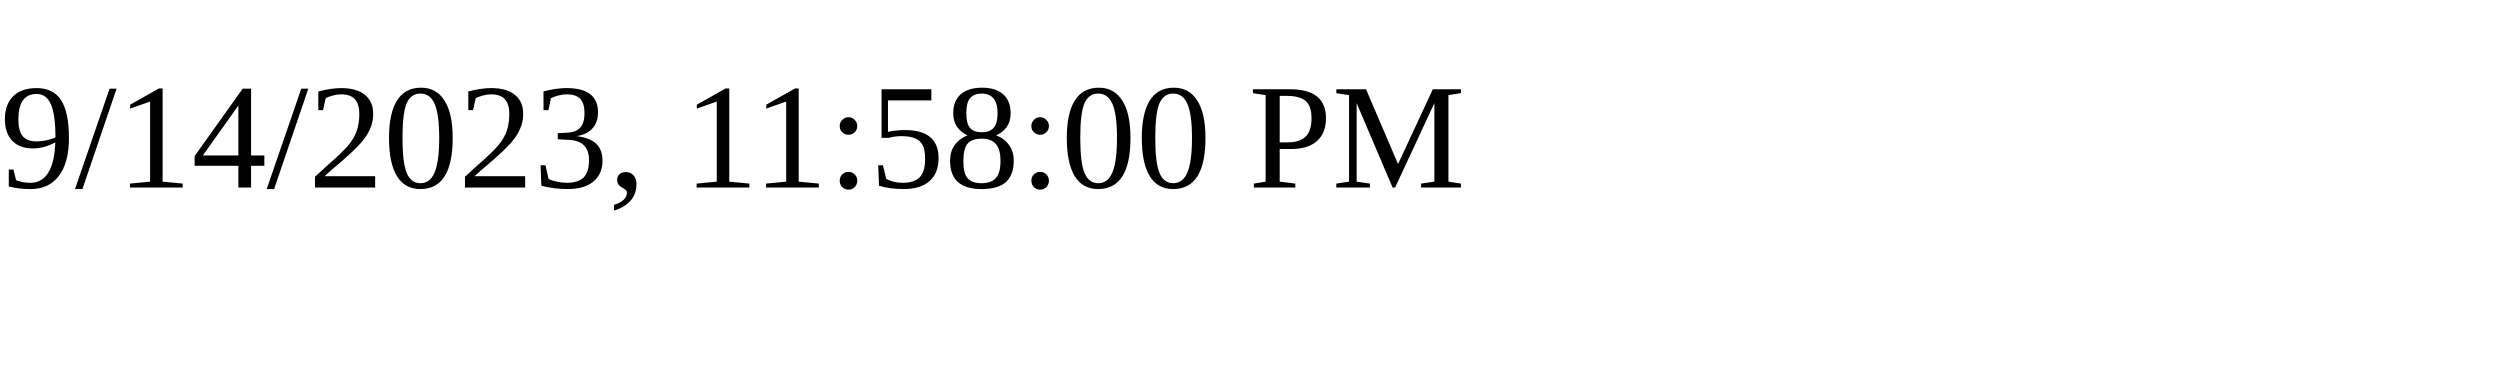
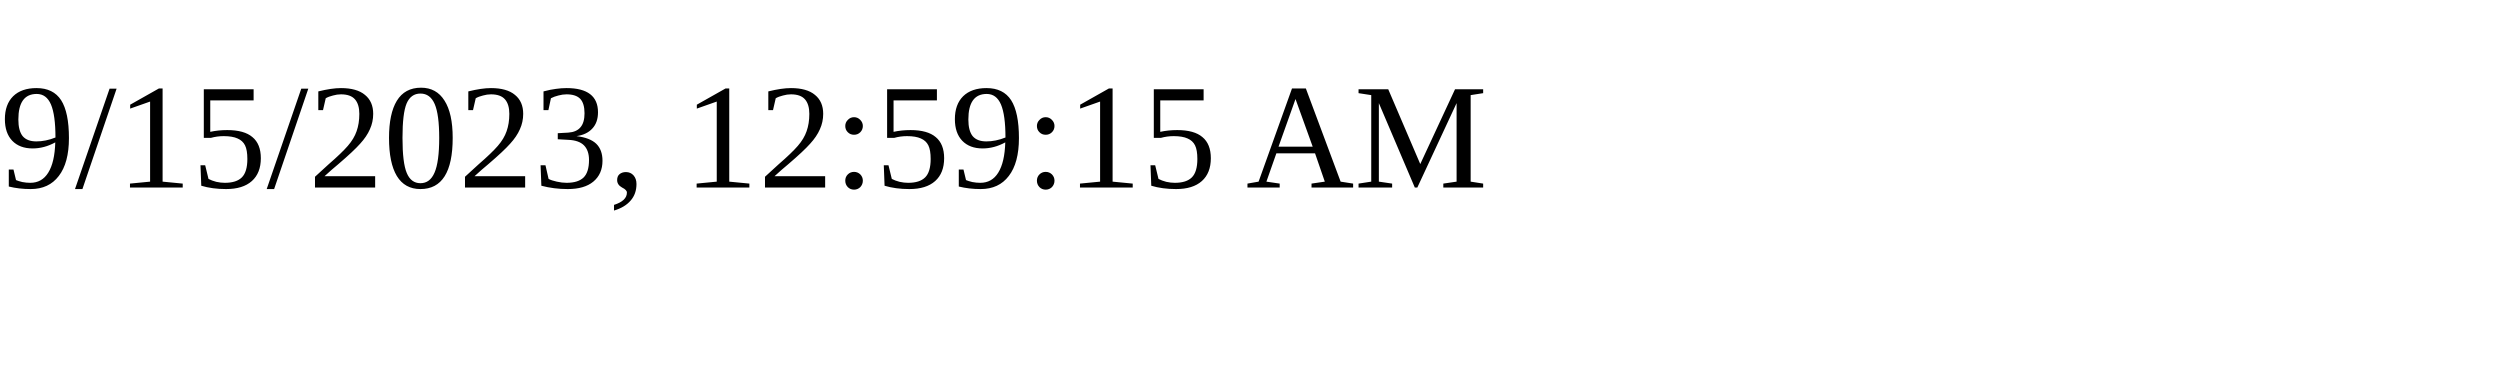
<svg xmlns="http://www.w3.org/2000/svg" height="30" width="200">
-   <text x="0" y="15">9/14/2023, 11:58:00 PM</text>
+   <text x="0" y="15">9/15/2023, 12:59:15 AM</text>
</svg>
